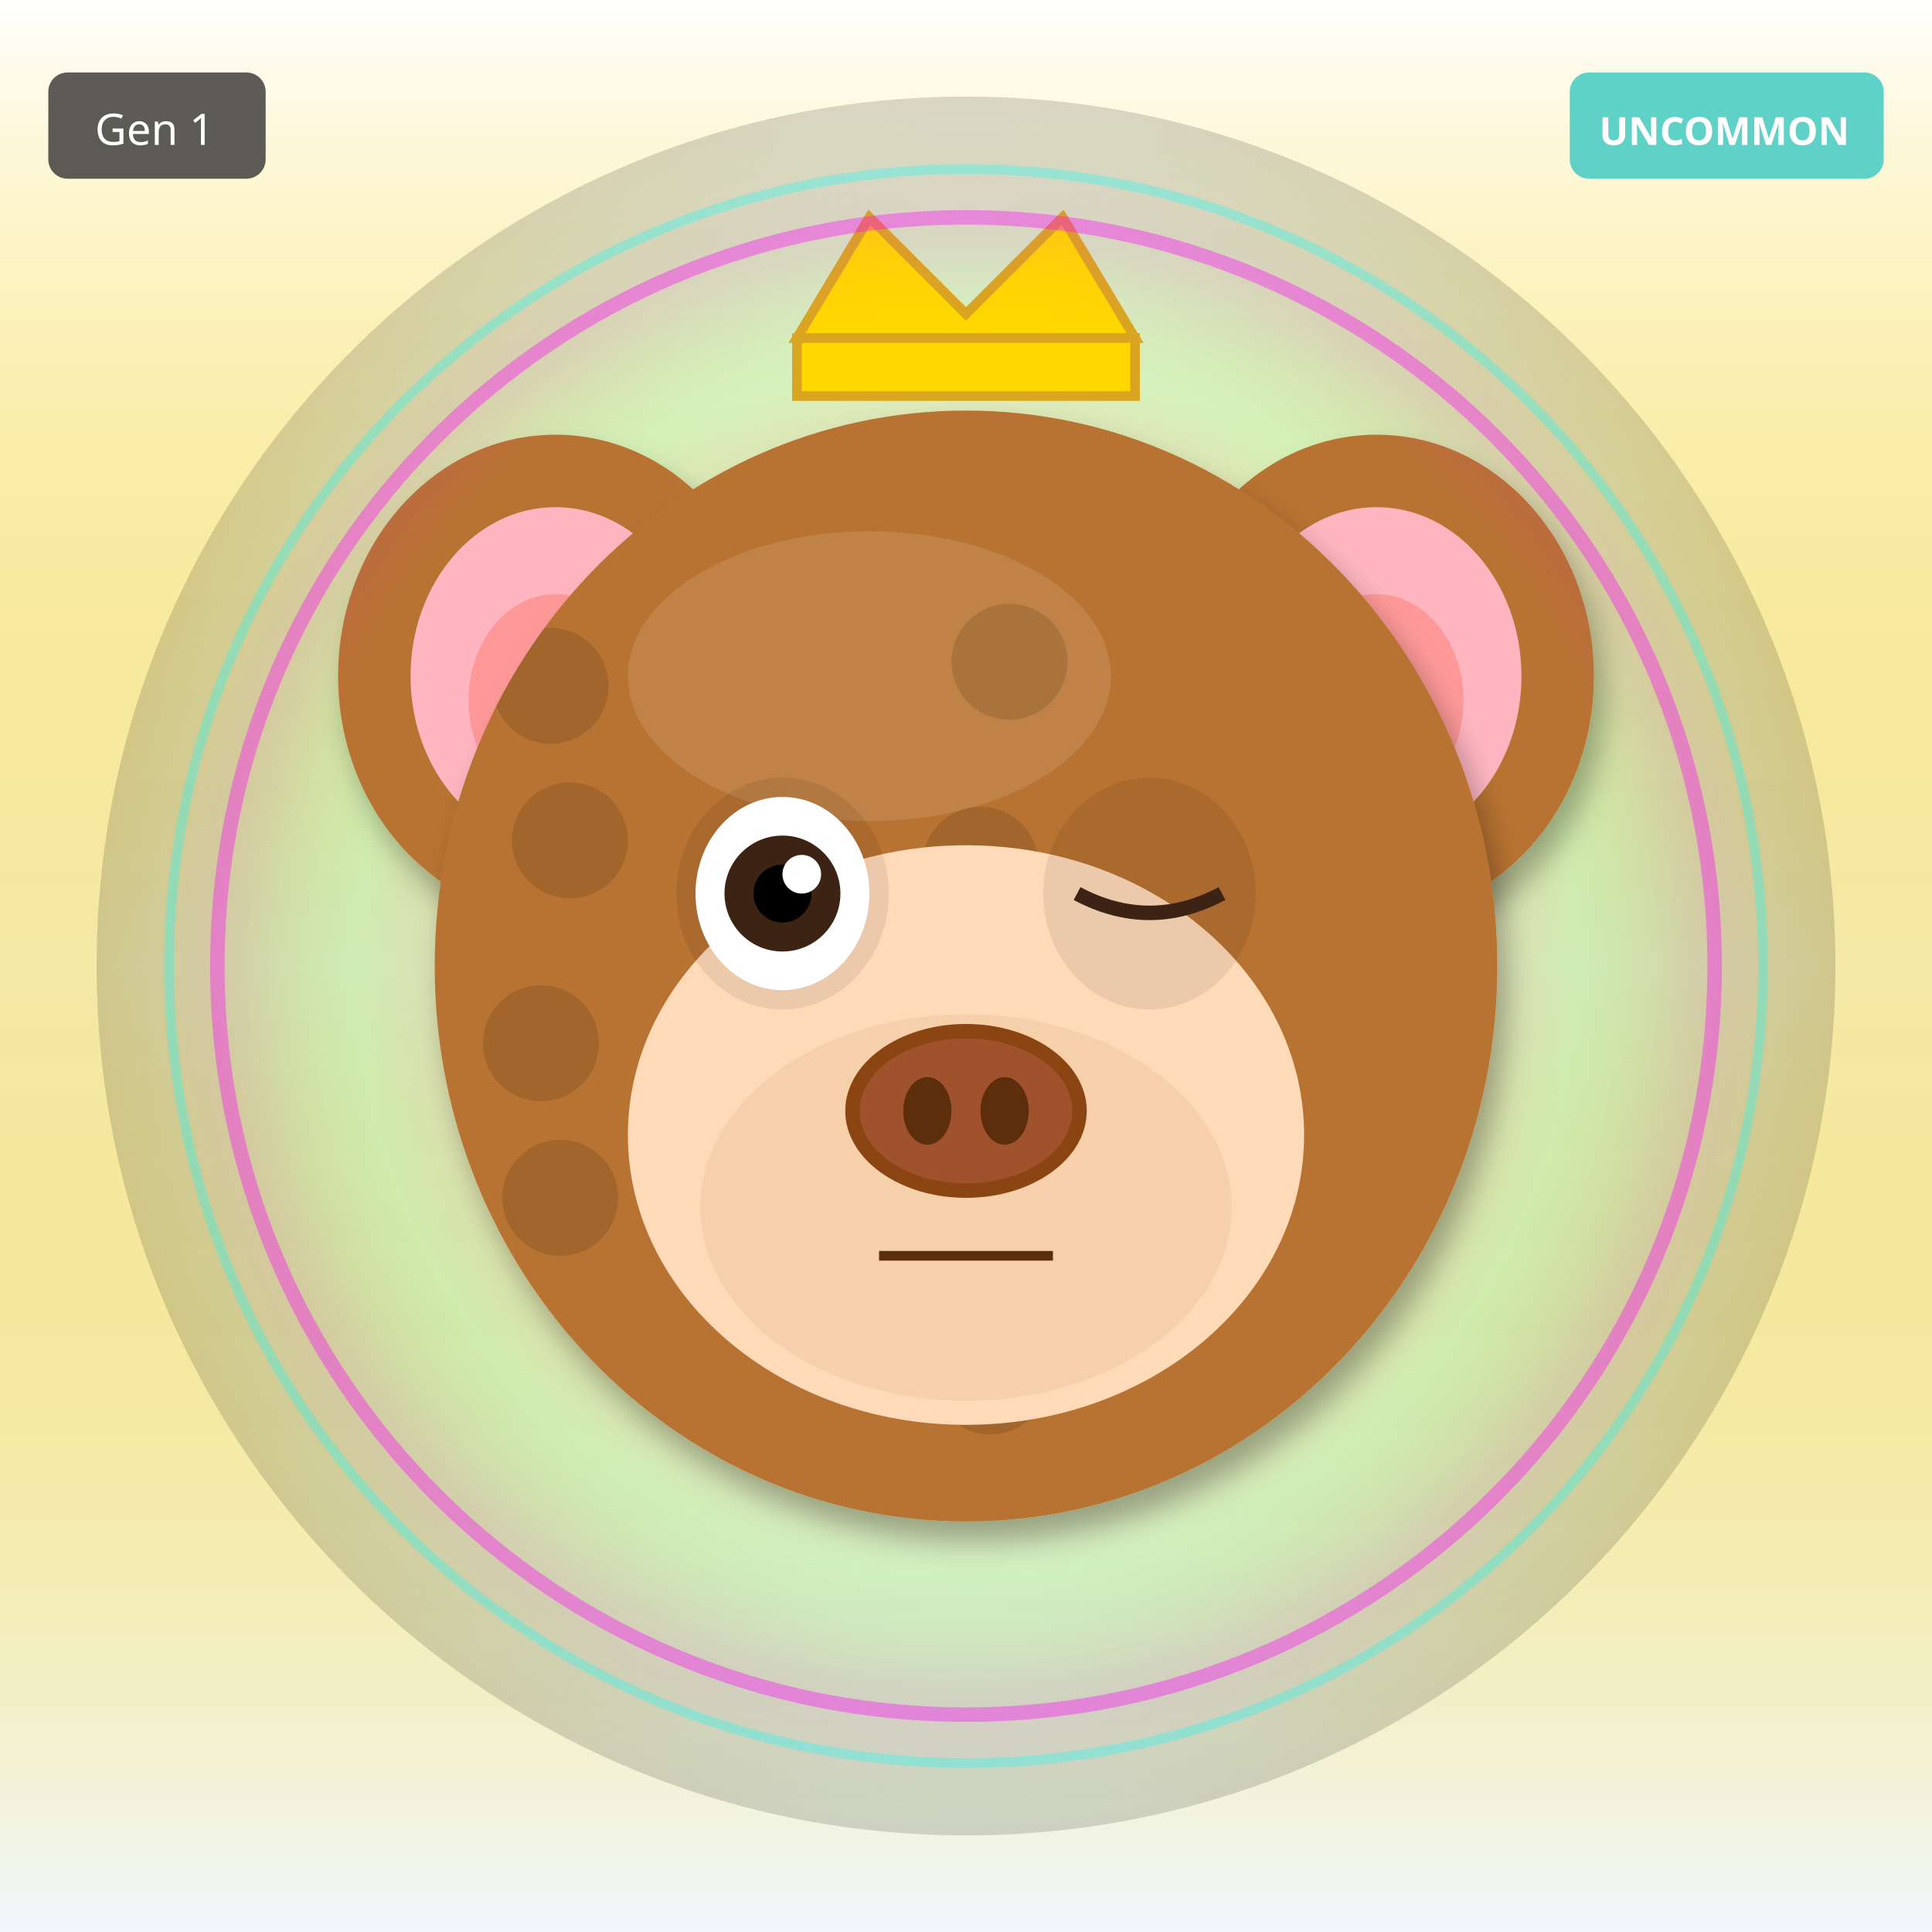
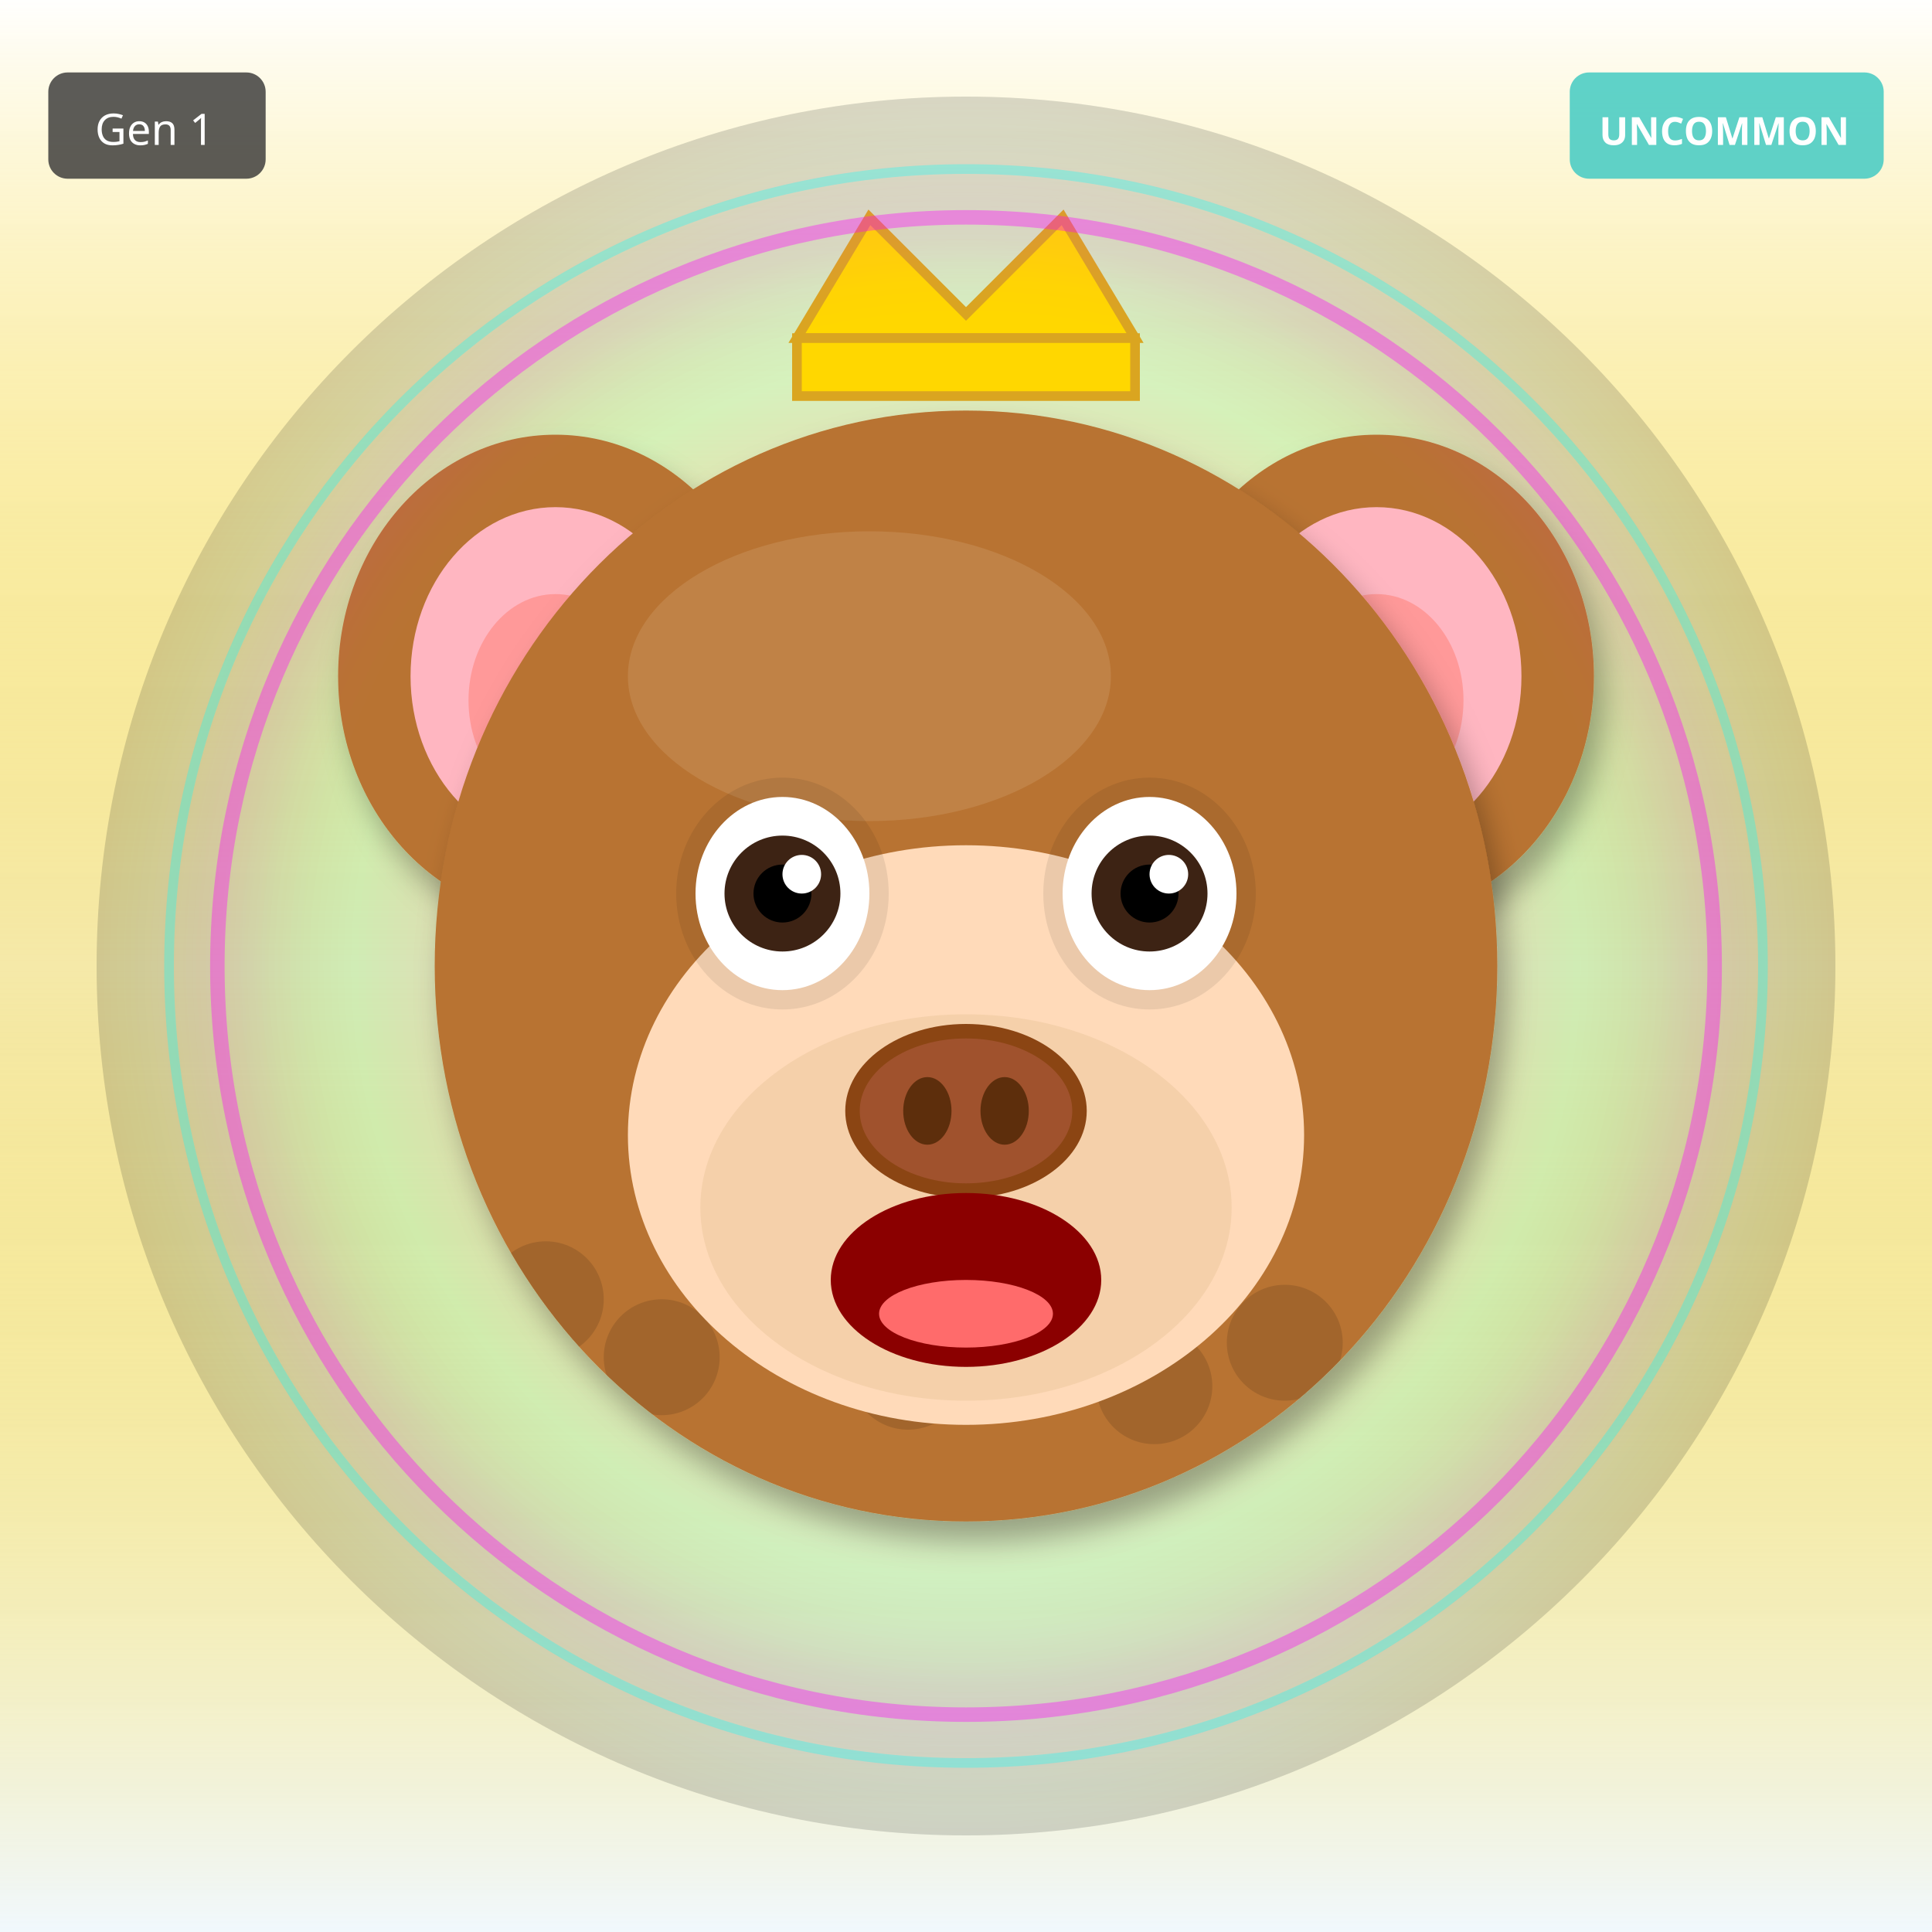
<svg xmlns="http://www.w3.org/2000/svg" width="400" height="400" viewBox="0 0 400 400">
  <defs>
    <filter id="shadow" x="-20%" y="-20%" width="140%" height="140%">
      <feDropShadow dx="2" dy="4" stdDeviation="3" flood-opacity="0.3" />
    </filter>
    <filter id="glow" x="-50%" y="-50%" width="200%" height="200%">
      <feGaussianBlur stdDeviation="8" result="blur" />
      <feMerge>
        <feMergeNode in="blur" />
        <feMergeNode in="SourceGraphic" />
      </feMerge>
    </filter>
    <linearGradient id="rainbow-body" x1="0%" y1="0%" x2="100%" y2="100%">
      <stop offset="0%" stop-color="#FF6B6B" />
      <stop offset="25%" stop-color="#FFE66D" />
      <stop offset="50%" stop-color="#4ECDC4" />
      <stop offset="75%" stop-color="#45B7D1" />
      <stop offset="100%" stop-color="#DDA0DD" />
    </linearGradient>
    <radialGradient id="galaxy-body" cx="30%" cy="30%">
      <stop offset="0%" stop-color="#E6E6FA" />
      <stop offset="50%" stop-color="#9370DB" />
      <stop offset="100%" stop-color="#1A0033" />
    </radialGradient>
    <linearGradient id="holo-body" x1="0%" y1="0%" x2="100%" y2="100%">
      <stop offset="0%" stop-color="#FF00FF" />
      <stop offset="50%" stop-color="#00FFFF" />
      <stop offset="100%" stop-color="#FFFF00" />
    </linearGradient>
    <linearGradient id="sky-gradient" x1="0%" y1="0%" x2="0%" y2="100%">
      <stop offset="0%" stop-color="#87CEEB" />
      <stop offset="100%" stop-color="#E0F4FF" />
    </linearGradient>
    <linearGradient id="grass-gradient" x1="0%" y1="0%" x2="0%" y2="100%">
      <stop offset="0%" stop-color="#90EE90" />
      <stop offset="100%" stop-color="#228B22" />
    </linearGradient>
    <linearGradient id="sunset-gradient" x1="0%" y1="0%" x2="0%" y2="100%">
      <stop offset="0%" stop-color="#FF6B6B" />
      <stop offset="50%" stop-color="#FFE66D" />
      <stop offset="100%" stop-color="#4ECDC4" />
    </linearGradient>
    <linearGradient id="aurora-gradient" x1="0%" y1="0%" x2="100%" y2="100%">
      <stop offset="0%" stop-color="#0D1B2A" />
      <stop offset="30%" stop-color="#00FF7F" />
      <stop offset="70%" stop-color="#FF00FF" />
      <stop offset="100%" stop-color="#0D1B2A" />
    </linearGradient>
    <radialGradient id="multiverse-gradient" cx="50%" cy="50%">
      <stop offset="0%" stop-color="#FFD700" />
      <stop offset="40%" stop-color="#FF00FF" />
      <stop offset="70%" stop-color="#00FFFF" />
      <stop offset="100%" stop-color="#000" />
    </radialGradient>
    <linearGradient id="rift-gradient" x1="0%" y1="0%" x2="100%" y2="100%">
      <stop offset="0%" stop-color="#000" />
      <stop offset="30%" stop-color="#9400D3" />
      <stop offset="50%" stop-color="#00FFFF" />
      <stop offset="70%" stop-color="#9400D3" />
      <stop offset="100%" stop-color="#000" />
    </linearGradient>
    <linearGradient id="heaven-gradient" x1="0%" y1="0%" x2="0%" y2="100%">
      <stop offset="0%" stop-color="#FFF" />
      <stop offset="50%" stop-color="#FFD700" stop-opacity="0.3" />
      <stop offset="100%" stop-color="#F0F8FF" />
    </linearGradient>
    <clipPath id="head-clip">
      <ellipse cx="200" cy="200" rx="110" ry="115" />
    </clipPath>
  </defs>
  <rect width="400" height="400" fill="url(#heaven-gradient)" />
  <circle cx="200" cy="200" r="180" fill="url(#multiverse-gradient)" opacity="0.15" />
  <ellipse cx="115" cy="140" rx="45" ry="50" fill="#B87333" filter="url(#shadow)" />
  <ellipse cx="115" cy="140" rx="30" ry="35" fill="#FFB6C1" />
  <ellipse cx="115" cy="145" rx="18" ry="22" fill="#FF9999" />
  <ellipse cx="285" cy="140" rx="45" ry="50" fill="#B87333" filter="url(#shadow)" />
  <ellipse cx="285" cy="140" rx="30" ry="35" fill="#FFB6C1" />
  <ellipse cx="285" cy="145" rx="18" ry="22" fill="#FF9999" />
  <ellipse cx="200" cy="200" rx="110" ry="115" fill="#B87333" filter="url(#shadow)" />
  <ellipse cx="180" cy="140" rx="50" ry="30" fill="#D4A574" opacity="0.3" />
  <g clip-path="url(#head-clip)">
    <circle cx="110" cy="110" r="12" fill="#000" opacity="0.12" />
-     <circle cx="201" cy="253" r="12" fill="#000" opacity="0.12" />
-     <circle cx="112" cy="216" r="12" fill="#000" opacity="0.12" />
-     <circle cx="203" cy="179" r="12" fill="#000" opacity="0.12" />
-     <circle cx="114" cy="142" r="12" fill="#000" opacity="0.12" />
-     <circle cx="205" cy="285" r="12" fill="#000" opacity="0.12" />
-     <circle cx="116" cy="248" r="12" fill="#000" opacity="0.12" />
-     <circle cx="207" cy="211" r="12" fill="#000" opacity="0.12" />
-     <circle cx="118" cy="174" r="12" fill="#000" opacity="0.12" />
-     <circle cx="209" cy="137" r="12" fill="#000" opacity="0.12" />
+     <circle cx="239" cy="287" r="12" fill="#000" opacity="0.12" />
+     <circle cx="188" cy="284" r="12" fill="#000" opacity="0.12" />
+     <circle cx="137" cy="281" r="12" fill="#000" opacity="0.12" />
+     <circle cx="266" cy="278" r="12" fill="#000" opacity="0.12" />
+     <circle cx="215" cy="275" r="12" fill="#000" opacity="0.12" />
+     <circle cx="164" cy="272" r="12" fill="#000" opacity="0.12" />
+     <circle cx="113" cy="269" r="12" fill="#000" opacity="0.12" />
+     <circle cx="242" cy="266" r="12" fill="#000" opacity="0.12" />
+     <circle cx="191" cy="263" r="12" fill="#000" opacity="0.12" />
  </g>
  <ellipse cx="200" cy="235" rx="70" ry="60" fill="#FFDAB9" />
  <ellipse cx="200" cy="250" rx="55" ry="40" fill="#DEB887" opacity="0.3" />
  <ellipse cx="162" cy="185" rx="22" ry="24" fill="#000" opacity="0.08" />
  <ellipse cx="238" cy="185" rx="22" ry="24" fill="#000" opacity="0.08" />
  <ellipse cx="162" cy="185" rx="18" ry="20" fill="white" />
  <circle cx="162" cy="185" r="12" fill="#3D2314" />
  <circle cx="162" cy="185" r="6" fill="#000" />
  <circle cx="166" cy="181" r="4" fill="white" />
-   <path d="M223 185 Q238 193 253 185" stroke="#3D2314" stroke-width="3" fill="none" />
+   <ellipse cx="238" cy="185" rx="18" ry="20" fill="white" />
+   <circle cx="238" cy="185" r="12" fill="#3D2314" />
+   <circle cx="238" cy="185" r="6" fill="#000" />
+   <circle cx="242" cy="181" r="4" fill="white" />
  <g>
    <ellipse cx="200" cy="230" rx="25" ry="18" fill="#8B4513" />
    <ellipse cx="200" cy="230" rx="22" ry="15" fill="#A0522D" />
    <ellipse cx="192" cy="230" rx="5" ry="7" fill="#5D2E0C" />
    <ellipse cx="208" cy="230" rx="5" ry="7" fill="#5D2E0C" />
  </g>
-   <line x1="182" y1="260" x2="218" y2="260" stroke="#5D2E0C" stroke-width="2" />
+   <ellipse cx="200" cy="265" rx="28" ry="18" fill="#8B0000" />
+   <ellipse cx="200" cy="272" rx="18" ry="7" fill="#FF6B6B" />
  <polygon points="165,70 180,45 200,65 220,45 235,70" fill="#FFD700" stroke="#DAA520" stroke-width="2" />
  <rect x="165" y="70" width="70" height="12" fill="#FFD700" stroke="#DAA520" stroke-width="2" />
  <circle cx="200" cy="200" r="155" fill="none" stroke="#FF00FF" stroke-width="3" opacity="0.4" filter="url(#glow)" />
  <circle cx="200" cy="200" r="165" fill="none" stroke="#00FFFF" stroke-width="2" opacity="0.3" />
  <g transform="translate(325, 15)">
    <rect width="65" height="22" rx="4" fill="#4ECDC4" opacity="0.9" />
    <text x="32" y="15" font-size="8" fill="#FFF" text-anchor="middle" font-family="sans-serif" font-weight="bold">UNCOMMON</text>
  </g>
  <g transform="translate(10, 15)">
    <rect width="45" height="22" rx="4" fill="#333" opacity="0.8" />
    <text x="22" y="15" font-size="9" fill="#FFF" text-anchor="middle" font-family="sans-serif">Gen 1</text>
  </g>
</svg>
